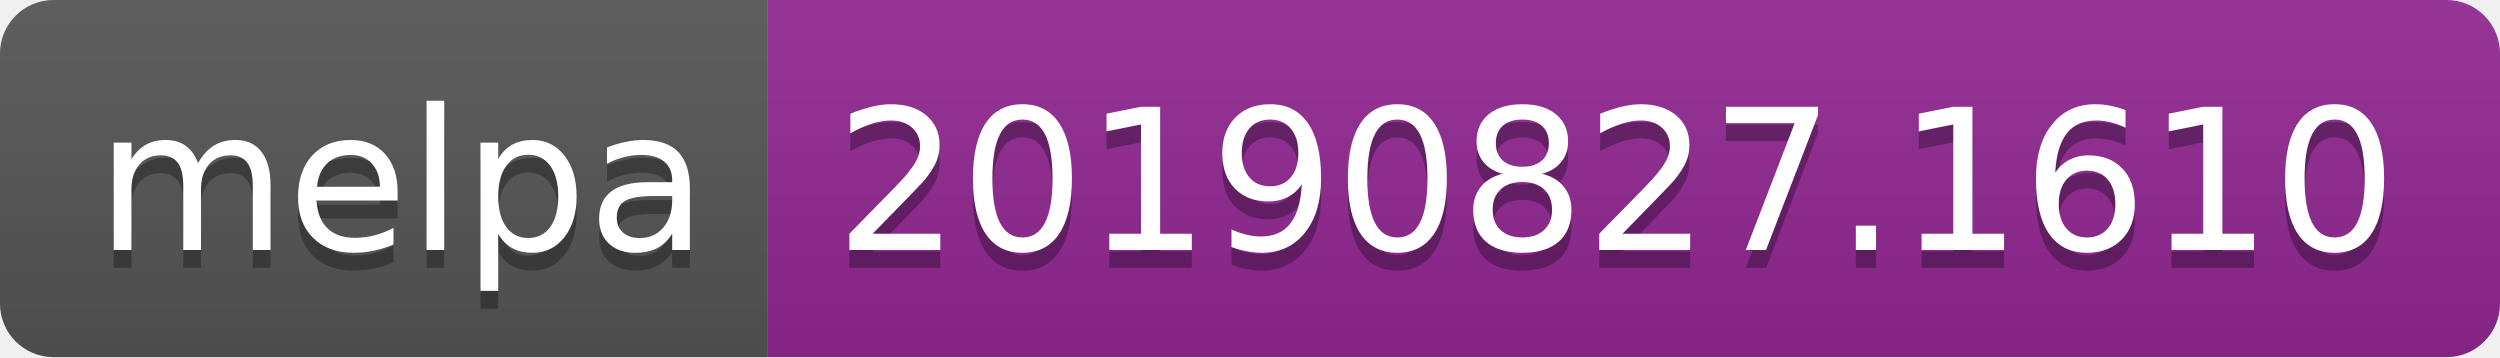
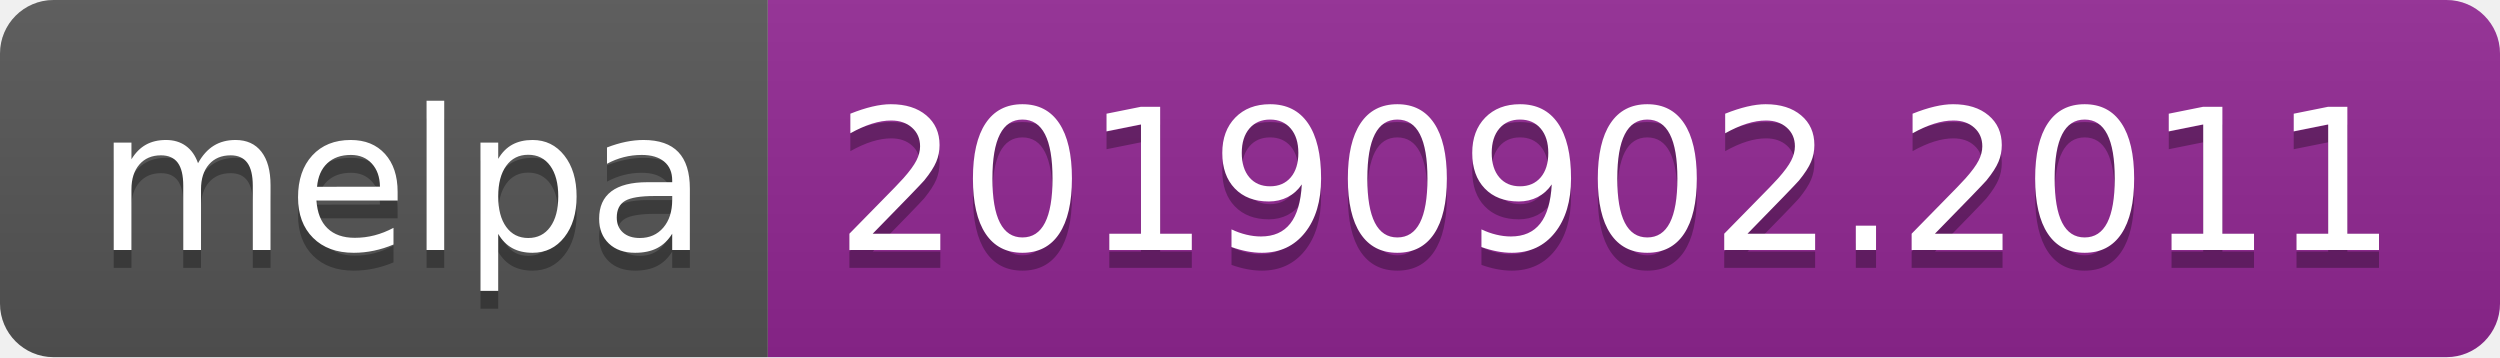
<svg xmlns="http://www.w3.org/2000/svg" width="140" height="20">
  <linearGradient id="b" x2="0" y2="100%">
    <stop offset="0" stop-color="#bbb" stop-opacity=".1" />
    <stop offset="1" stop-opacity=".1" />
  </linearGradient>
  <clipPath id="a">
    <rect width="140" height="20" rx="3" fill="#fff" />
  </clipPath>
  <g clip-path="url(#a)">
    <path fill="#555" d="M0 0h43v20H0z" />
    <path fill="#922793" d="M43 0h97v20H43z" />
    <path fill="url(#b)" d="M0 0h140v20H0z" />
  </g>
  <g fill="#fff" text-anchor="middle" font-family="DejaVu Sans,Verdana,Geneva,sans-serif" font-size="110">
    <text x="225" y="150" fill="#010101" fill-opacity=".3" transform="scale(.1)" textLength="330">melpa</text>
    <text x="225" y="140" transform="scale(.1)" textLength="330">melpa</text>
-     <text x="905" y="150" fill="#010101" fill-opacity=".3" transform="scale(.1)" textLength="870">20190827.1610</text>
-     <text x="905" y="140" transform="scale(.1)" textLength="870">20190827.1610</text>
+     <text x="905" y="150" fill="#010101" fill-opacity=".3" transform="scale(.1)" textLength="870">20190902.2011</text>
+     <text x="905" y="140" transform="scale(.1)" textLength="870">20190902.2011</text>
  </g>
</svg>
